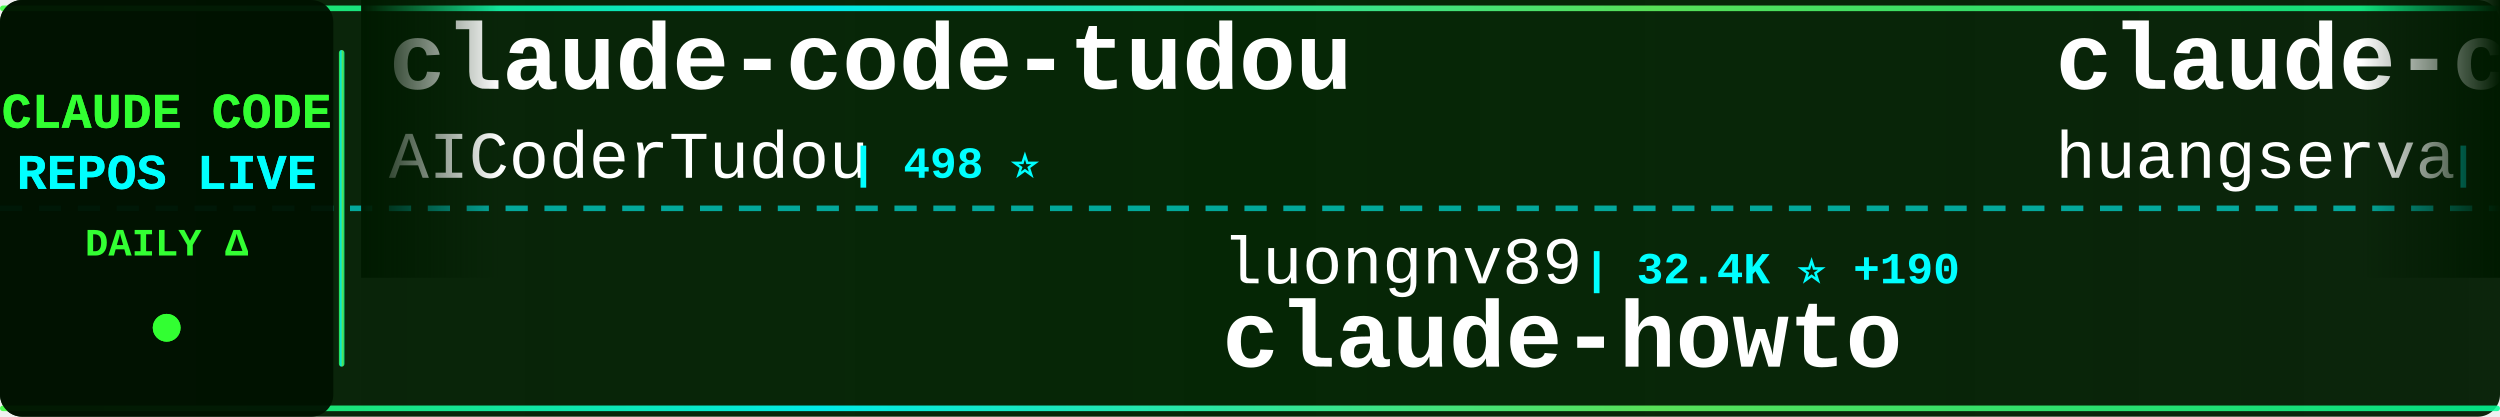
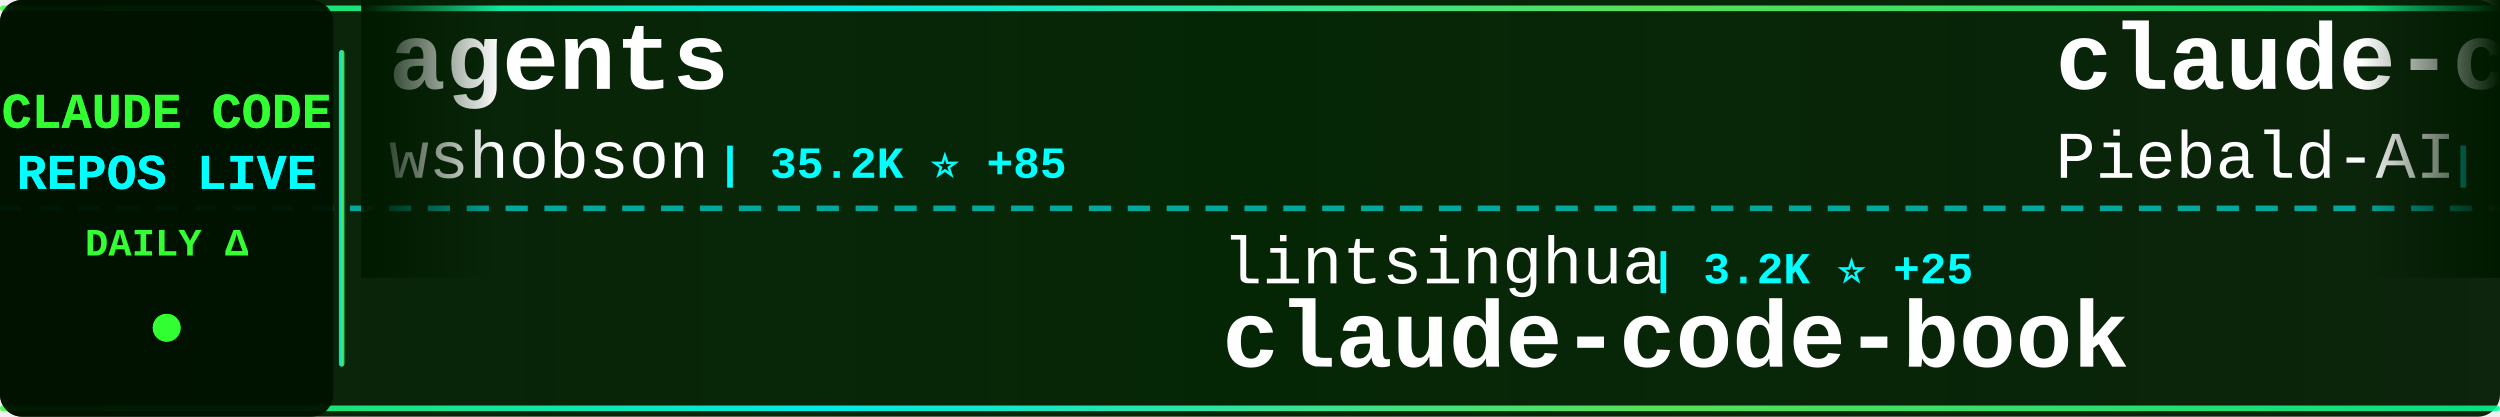
<svg xmlns="http://www.w3.org/2000/svg" width="900" height="150">
  <defs>
    <linearGradient id="tickerBg" x1="0%" y1="0%" x2="100%" y2="0%">
      <stop offset="0%" style="stop-color:#001a00;stop-opacity:0.95" />
      <stop offset="50%" style="stop-color:#002200;stop-opacity:0.98" />
      <stop offset="100%" style="stop-color:#001a00;stop-opacity:0.95" />
    </linearGradient>
    <linearGradient id="borderGrad" x1="0%" y1="0%" x2="100%" y2="0%">
      <stop offset="0%" style="stop-color:#33ff33;stop-opacity:0.85">
        <animate attributeName="stop-opacity" values="0.85;1;0.85" dur="2s" repeatCount="indefinite" />
      </stop>
      <stop offset="33%" style="stop-color:#00ffff;stop-opacity:0.9">
        <animate attributeName="stop-opacity" values="0.9;1;0.9" dur="2.2s" repeatCount="indefinite" />
      </stop>
      <stop offset="66%" style="stop-color:#66ff66;stop-opacity:0.85">
        <animate attributeName="stop-opacity" values="0.85;1;0.85" dur="1.8s" repeatCount="indefinite" />
      </stop>
      <stop offset="100%" style="stop-color:#00ff99;stop-opacity:0.85">
        <animate attributeName="stop-opacity" values="0.85;1;0.85" dur="2s" repeatCount="indefinite" />
      </stop>
    </linearGradient>
    <filter id="textGlow">
      <feGaussianBlur stdDeviation="0.1" result="coloredBlur" />
      <feMerge>
        <feMergeNode in="coloredBlur" />
        <feMergeNode in="SourceGraphic" />
      </feMerge>
    </filter>
    <filter id="metricGlow">
      <feGaussianBlur stdDeviation="0.2" result="coloredBlur" />
      <feMerge>
        <feMergeNode in="coloredBlur" />
        <feMergeNode in="SourceGraphic" />
      </feMerge>
    </filter>
    <linearGradient id="leftFade" x1="0%" y1="0%" x2="100%" y2="0%">
      <stop offset="0%" style="stop-color:#001a00;stop-opacity:1" />
      <stop offset="100%" style="stop-color:#001a00;stop-opacity:0" />
    </linearGradient>
    <linearGradient id="rightFade" x1="0%" y1="0%" x2="100%" y2="0%">
      <stop offset="0%" style="stop-color:#001a00;stop-opacity:0" />
      <stop offset="100%" style="stop-color:#001a00;stop-opacity:1" />
    </linearGradient>
  </defs>
  <rect width="900" height="150" fill="url(#tickerBg)" rx="8" />
  <rect x="0" y="2" width="900" height="2" fill="url(#borderGrad)" rx="1" />
  <rect x="0" y="146" width="900" height="2" fill="url(#borderGrad)" rx="1" />
  <line x1="0" y1="75" x2="900" y2="75" stroke="#00ffff" stroke-width="2" stroke-dasharray="8 6" opacity="0.6" />
  <rect x="0" y="0" width="120" height="150" fill="#001100" opacity="0.95" rx="8" />
  <text x="60" y="46" font-family="'Courier New', monospace" font-size="18" font-weight="bold" fill="#33ff33" text-anchor="middle" filter="url(#textGlow)">
    CLAUDE CODE
  </text>
  <text x="60" y="68" font-family="'Courier New', monospace" font-size="18" font-weight="bold" fill="#00ffff" text-anchor="middle" filter="url(#textGlow)">
    REPOS LIVE
  </text>
  <text x="60" y="92" font-family="'Courier New', monospace" font-size="14" font-weight="bold" fill="#33ff33" text-anchor="middle">
    DAILY Δ
  </text>
  <circle cx="60" cy="118" r="5" fill="#33ff33" filter="url(#metricGlow)">
    <animate attributeName="r" values="4;6;4" dur="1.5s" repeatCount="indefinite" />
    <animate attributeName="opacity" values="0.6;1;0.6" dur="1.5s" repeatCount="indefinite" />
  </circle>
  <rect x="122" y="18" width="2" height="114" fill="url(#borderGrad)" rx="1" />
  <clipPath id="tickerClip">
    <rect x="130" y="0" width="770" height="150" />
  </clipPath>
  <g clip-path="url(#tickerClip)">
    <g id="tickerItems">
      <animateTransform attributeName="transform" attributeType="XML" type="translate" from="0 0" to="-3000 0" dur="54s" repeatCount="indefinite" />
      <g transform="translate(0, 0)">
-         <text x="140" y="32" font-family="'Courier New', monospace" font-size="34" font-weight="bold" fill="#ffffff">claude-code-tudou</text>
-         <text x="140" y="64" font-family="'Courier New', monospace" font-size="24" font-weight="normal" fill="#ffffff" opacity="1.0">AICoderTudou</text>
-         <text x="306" y="64" font-family="'Courier New', monospace" font-size="16" font-weight="bold" fill="#00ffff"> | 498 ⭐</text>
+         <text x="140" y="32" font-family="'Courier New', monospace" font-size="34" font-weight="bold" fill="#ffffff">agents</text>
+         <text x="140" y="64" font-family="'Courier New', monospace" font-size="24" font-weight="normal" fill="#ffffff" opacity="1.0">wshobson</text>
+         <text x="258" y="64" font-family="'Courier New', monospace" font-size="16" font-weight="bold" fill="#00ffff"> | 35.2K ⭐ +85</text>
      </g>
      <g transform="translate(300, 0)">
-         <text x="140" y="102" font-family="'Courier New', monospace" font-size="24" font-weight="normal" fill="#ffffff" opacity="1.0">luongnv89</text>
-         <text x="270" y="102" font-family="'Courier New', monospace" font-size="16" font-weight="bold" fill="#00ffff"> | 32.4K ⭐ +190</text>
-         <text x="140" y="132" font-family="'Courier New', monospace" font-size="34" font-weight="bold" fill="#ffffff">claude-howto</text>
+         <text x="140" y="102" font-family="'Courier New', monospace" font-size="24" font-weight="normal" fill="#ffffff" opacity="1.0">lintsinghua</text>
+         <text x="294" y="102" font-family="'Courier New', monospace" font-size="16" font-weight="bold" fill="#00ffff"> | 3.2K ⭐ +25</text>
+         <text x="140" y="132" font-family="'Courier New', monospace" font-size="34" font-weight="bold" fill="#ffffff">claude-code-book</text>
      </g>
      <g transform="translate(600, 0)">
-         <text x="140" y="32" font-family="'Courier New', monospace" font-size="34" font-weight="bold" fill="#ffffff">claude-code-cli</text>
-         <text x="140" y="64" font-family="'Courier New', monospace" font-size="24" font-weight="normal" fill="#ffffff" opacity="1.0">huangserva</text>
-         <text x="282" y="64" font-family="'Courier New', monospace" font-size="16" font-weight="bold" fill="#00ffff"> | 579 ⭐ +2</text>
+         <text x="140" y="32" font-family="'Courier New', monospace" font-size="34" font-weight="bold" fill="#ffffff">claude-code-system-promp...</text>
+         <text x="140" y="64" font-family="'Courier New', monospace" font-size="24" font-weight="normal" fill="#ffffff" opacity="1.0">Piebald-AI</text>
+         <text x="282" y="64" font-family="'Courier New', monospace" font-size="16" font-weight="bold" fill="#00ffff"> | 10.1K ⭐ +31</text>
      </g>
      <g transform="translate(900, 0)">
-         <text x="140" y="102" font-family="'Courier New', monospace" font-size="24" font-weight="normal" fill="#ffffff" opacity="1.0">darcyegb</text>
-         <text x="258" y="102" font-family="'Courier New', monospace" font-size="16" font-weight="bold" fill="#00ffff"> | 691 ⭐ +3</text>
-         <text x="140" y="132" font-family="'Courier New', monospace" font-size="34" font-weight="bold" fill="#ffffff">ClaudeCodeAgents</text>
+         <text x="140" y="102" font-family="'Courier New', monospace" font-size="24" font-weight="normal" fill="#ffffff" opacity="1.0">frankbria</text>
+         <text x="270" y="102" font-family="'Courier New', monospace" font-size="16" font-weight="bold" fill="#00ffff"> | 9.1K ⭐ +14</text>
+         <text x="140" y="132" font-family="'Courier New', monospace" font-size="34" font-weight="bold" fill="#ffffff">ralph-claude-code</text>
      </g>
      <g transform="translate(1200, 0)">
-         <text x="140" y="32" font-family="'Courier New', monospace" font-size="34" font-weight="bold" fill="#ffffff">CLIProxyAPI</text>
-         <text x="140" y="64" font-family="'Courier New', monospace" font-size="24" font-weight="normal" fill="#ffffff" opacity="1.0">router-for-me</text>
-         <text x="318" y="64" font-family="'Courier New', monospace" font-size="16" font-weight="bold" fill="#00ffff"> | 32.1K ⭐ +269</text>
+         <text x="140" y="32" font-family="'Courier New', monospace" font-size="34" font-weight="bold" fill="#ffffff">claude-task-master</text>
+         <text x="140" y="64" font-family="'Courier New', monospace" font-size="24" font-weight="normal" fill="#ffffff" opacity="1.0">eyaltoledano</text>
+         <text x="306" y="64" font-family="'Courier New', monospace" font-size="16" font-weight="bold" fill="#00ffff"> | 27.1K ⭐ +17</text>
      </g>
      <g transform="translate(1500, 0)">
-         <text x="140" y="102" font-family="'Courier New', monospace" font-size="24" font-weight="normal" fill="#ffffff" opacity="1.0">anthropics</text>
-         <text x="282" y="102" font-family="'Courier New', monospace" font-size="16" font-weight="bold" fill="#00ffff"> | 7.5K ⭐ +5</text>
-         <text x="140" y="132" font-family="'Courier New', monospace" font-size="34" font-weight="bold" fill="#ffffff">claude-code-action</text>
+         <text x="140" y="102" font-family="'Courier New', monospace" font-size="24" font-weight="normal" fill="#ffffff" opacity="1.0">lorryjovens-hub</text>
+         <text x="342" y="102" font-family="'Courier New', monospace" font-size="16" font-weight="bold" fill="#00ffff"> | 1.6K ⭐ +6</text>
+         <text x="140" y="132" font-family="'Courier New', monospace" font-size="34" font-weight="bold" fill="#ffffff">claude-code-rust</text>
      </g>
      <g transform="translate(1800, 0)">
-         <text x="140" y="32" font-family="'Courier New', monospace" font-size="34" font-weight="bold" fill="#ffffff">how-claude-code-works</text>
-         <text x="140" y="64" font-family="'Courier New', monospace" font-size="24" font-weight="normal" fill="#ffffff" opacity="1.0">Windy3f3f3f3f</text>
-         <text x="318" y="64" font-family="'Courier New', monospace" font-size="16" font-weight="bold" fill="#00ffff"> | 2.3K ⭐ +23</text>
+         <text x="140" y="32" font-family="'Courier New', monospace" font-size="34" font-weight="bold" fill="#ffffff">skills</text>
+         <text x="140" y="64" font-family="'Courier New', monospace" font-size="24" font-weight="normal" fill="#ffffff" opacity="1.0">anthropics</text>
+         <text x="282" y="64" font-family="'Courier New', monospace" font-size="16" font-weight="bold" fill="#00ffff"> | 132.3K ⭐ +725</text>
      </g>
      <g transform="translate(2100, 0)">
-         <text x="140" y="102" font-family="'Courier New', monospace" font-size="24" font-weight="normal" fill="#ffffff" opacity="1.0">https-deeplearning-ai</text>
-         <text x="414" y="102" font-family="'Courier New', monospace" font-size="16" font-weight="bold" fill="#00ffff"> | 509 ⭐ +1</text>
-         <text x="140" y="132" font-family="'Courier New', monospace" font-size="34" font-weight="bold" fill="#ffffff">sc-claude-code-files</text>
+         <text x="140" y="102" font-family="'Courier New', monospace" font-size="24" font-weight="normal" fill="#ffffff" opacity="1.0">sugyan</text>
+         <text x="234" y="102" font-family="'Courier New', monospace" font-size="16" font-weight="bold" fill="#00ffff"> | 1.1K ⭐ +2</text>
+         <text x="140" y="132" font-family="'Courier New', monospace" font-size="34" font-weight="bold" fill="#ffffff">claude-code-webui</text>
      </g>
      <g transform="translate(2400, 0)">
-         <text x="140" y="32" font-family="'Courier New', monospace" font-size="34" font-weight="bold" fill="#ffffff">claude-code-source-build</text>
-         <text x="140" y="64" font-family="'Courier New', monospace" font-size="24" font-weight="normal" fill="#ffffff" opacity="1.0">andrew-kramer-inno</text>
-         <text x="378" y="64" font-family="'Courier New', monospace" font-size="16" font-weight="bold" fill="#00ffff"> | 587 ⭐</text>
+         <text x="140" y="32" font-family="'Courier New', monospace" font-size="34" font-weight="bold" fill="#ffffff">claude-code-infrastructu...</text>
+         <text x="140" y="64" font-family="'Courier New', monospace" font-size="24" font-weight="normal" fill="#ffffff" opacity="1.0">diet103</text>
+         <text x="246" y="64" font-family="'Courier New', monospace" font-size="16" font-weight="bold" fill="#00ffff"> | 9.6K ⭐ +5</text>
      </g>
      <g transform="translate(2700, 0)">
-         <text x="140" y="102" font-family="'Courier New', monospace" font-size="24" font-weight="normal" fill="#ffffff" opacity="1.0">wshobson</text>
-         <text x="258" y="102" font-family="'Courier New', monospace" font-size="16" font-weight="bold" fill="#00ffff"> | 35.2K ⭐ +83</text>
-         <text x="140" y="132" font-family="'Courier New', monospace" font-size="34" font-weight="bold" fill="#ffffff">agents</text>
+         <text x="140" y="102" font-family="'Courier New', monospace" font-size="24" font-weight="normal" fill="#ffffff" opacity="1.0">JrCx7scC</text>
+         <text x="258" y="102" font-family="'Courier New', monospace" font-size="16" font-weight="bold" fill="#00ffff"> | 367 ⭐</text>
+         <text x="140" y="132" font-family="'Courier New', monospace" font-size="34" font-weight="bold" fill="#ffffff">claude-code-source</text>
      </g>
      <g transform="translate(3000, 0)">
-         <text x="140" y="32" font-family="'Courier New', monospace" font-size="34" font-weight="bold" fill="#ffffff">claude-code-tudou</text>
-         <text x="140" y="64" font-family="'Courier New', monospace" font-size="24" font-weight="normal" fill="#ffffff" opacity="1.0">AICoderTudou</text>
-         <text x="306" y="64" font-family="'Courier New', monospace" font-size="16" font-weight="bold" fill="#00ffff"> | 498 ⭐</text>
+         <text x="140" y="32" font-family="'Courier New', monospace" font-size="34" font-weight="bold" fill="#ffffff">agents</text>
+         <text x="140" y="64" font-family="'Courier New', monospace" font-size="24" font-weight="normal" fill="#ffffff" opacity="1.0">wshobson</text>
+         <text x="258" y="64" font-family="'Courier New', monospace" font-size="16" font-weight="bold" fill="#00ffff"> | 35.2K ⭐ +85</text>
      </g>
      <g transform="translate(3300, 0)">
-         <text x="140" y="102" font-family="'Courier New', monospace" font-size="24" font-weight="normal" fill="#ffffff" opacity="1.0">luongnv89</text>
-         <text x="270" y="102" font-family="'Courier New', monospace" font-size="16" font-weight="bold" fill="#00ffff"> | 32.4K ⭐ +190</text>
-         <text x="140" y="132" font-family="'Courier New', monospace" font-size="34" font-weight="bold" fill="#ffffff">claude-howto</text>
+         <text x="140" y="102" font-family="'Courier New', monospace" font-size="24" font-weight="normal" fill="#ffffff" opacity="1.0">lintsinghua</text>
+         <text x="294" y="102" font-family="'Courier New', monospace" font-size="16" font-weight="bold" fill="#00ffff"> | 3.2K ⭐ +25</text>
+         <text x="140" y="132" font-family="'Courier New', monospace" font-size="34" font-weight="bold" fill="#ffffff">claude-code-book</text>
      </g>
      <g transform="translate(3600, 0)">
-         <text x="140" y="32" font-family="'Courier New', monospace" font-size="34" font-weight="bold" fill="#ffffff">claude-code-cli</text>
-         <text x="140" y="64" font-family="'Courier New', monospace" font-size="24" font-weight="normal" fill="#ffffff" opacity="1.0">huangserva</text>
-         <text x="282" y="64" font-family="'Courier New', monospace" font-size="16" font-weight="bold" fill="#00ffff"> | 579 ⭐ +2</text>
+         <text x="140" y="32" font-family="'Courier New', monospace" font-size="34" font-weight="bold" fill="#ffffff">claude-code-system-promp...</text>
+         <text x="140" y="64" font-family="'Courier New', monospace" font-size="24" font-weight="normal" fill="#ffffff" opacity="1.0">Piebald-AI</text>
+         <text x="282" y="64" font-family="'Courier New', monospace" font-size="16" font-weight="bold" fill="#00ffff"> | 10.1K ⭐ +31</text>
      </g>
      <g transform="translate(3900, 0)">
-         <text x="140" y="102" font-family="'Courier New', monospace" font-size="24" font-weight="normal" fill="#ffffff" opacity="1.0">darcyegb</text>
-         <text x="258" y="102" font-family="'Courier New', monospace" font-size="16" font-weight="bold" fill="#00ffff"> | 691 ⭐ +3</text>
-         <text x="140" y="132" font-family="'Courier New', monospace" font-size="34" font-weight="bold" fill="#ffffff">ClaudeCodeAgents</text>
+         <text x="140" y="102" font-family="'Courier New', monospace" font-size="24" font-weight="normal" fill="#ffffff" opacity="1.0">frankbria</text>
+         <text x="270" y="102" font-family="'Courier New', monospace" font-size="16" font-weight="bold" fill="#00ffff"> | 9.1K ⭐ +14</text>
+         <text x="140" y="132" font-family="'Courier New', monospace" font-size="34" font-weight="bold" fill="#ffffff">ralph-claude-code</text>
      </g>
    </g>
  </g>
  <rect x="130" y="0" width="50" height="100" fill="url(#leftFade)" />
  <rect x="850" y="0" width="50" height="100" fill="url(#rightFade)" />
</svg>
